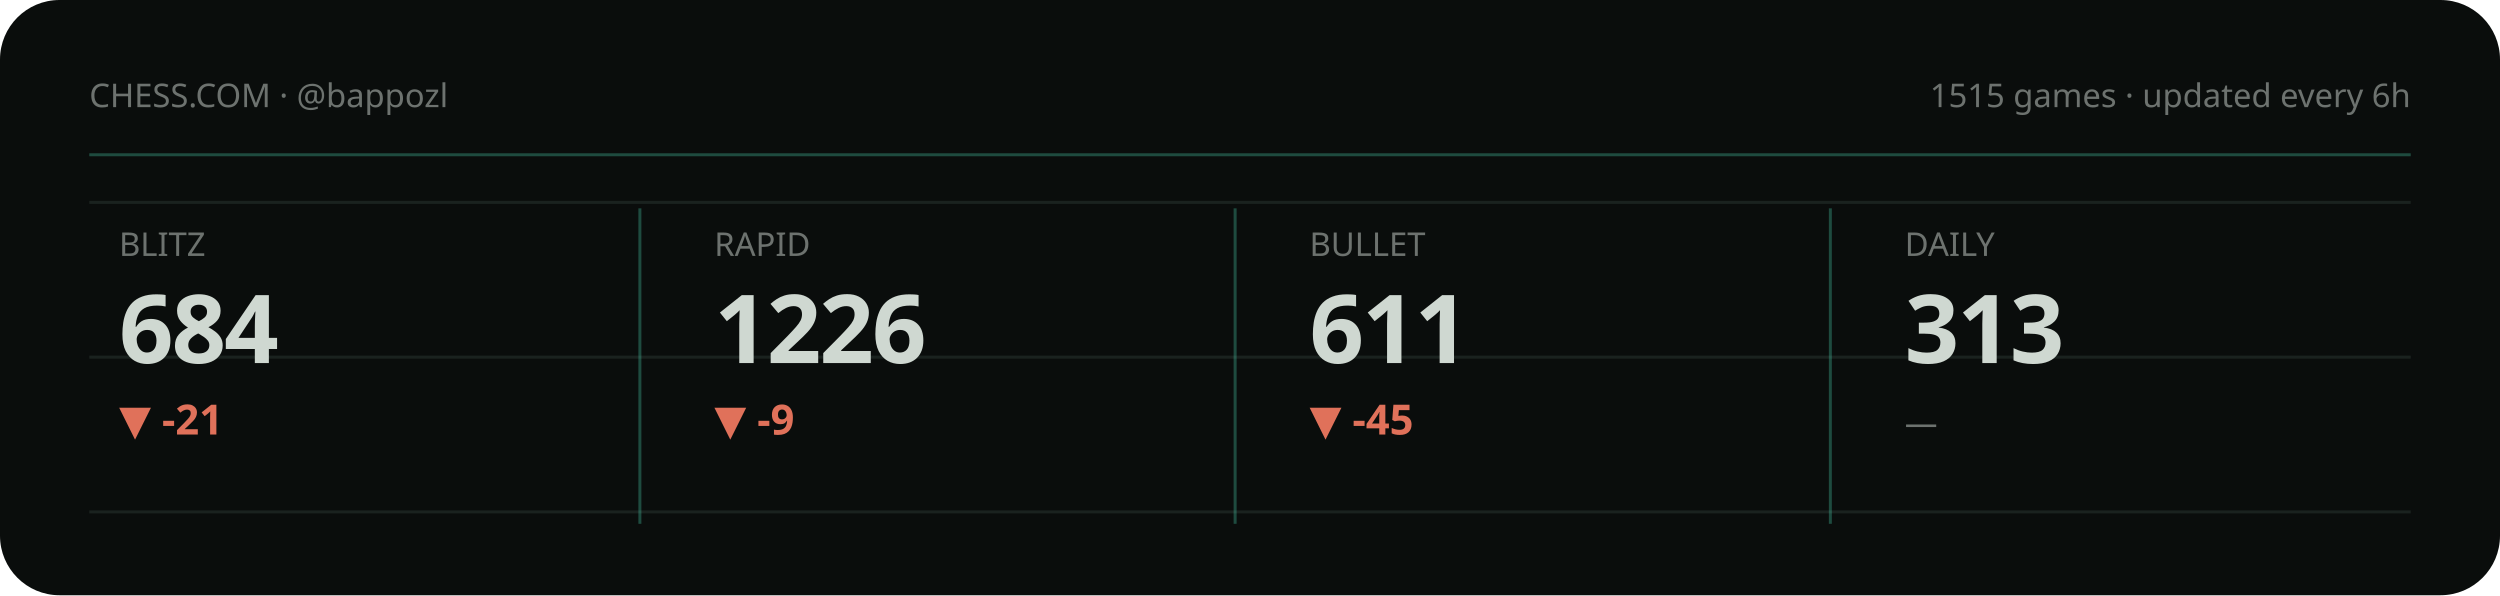
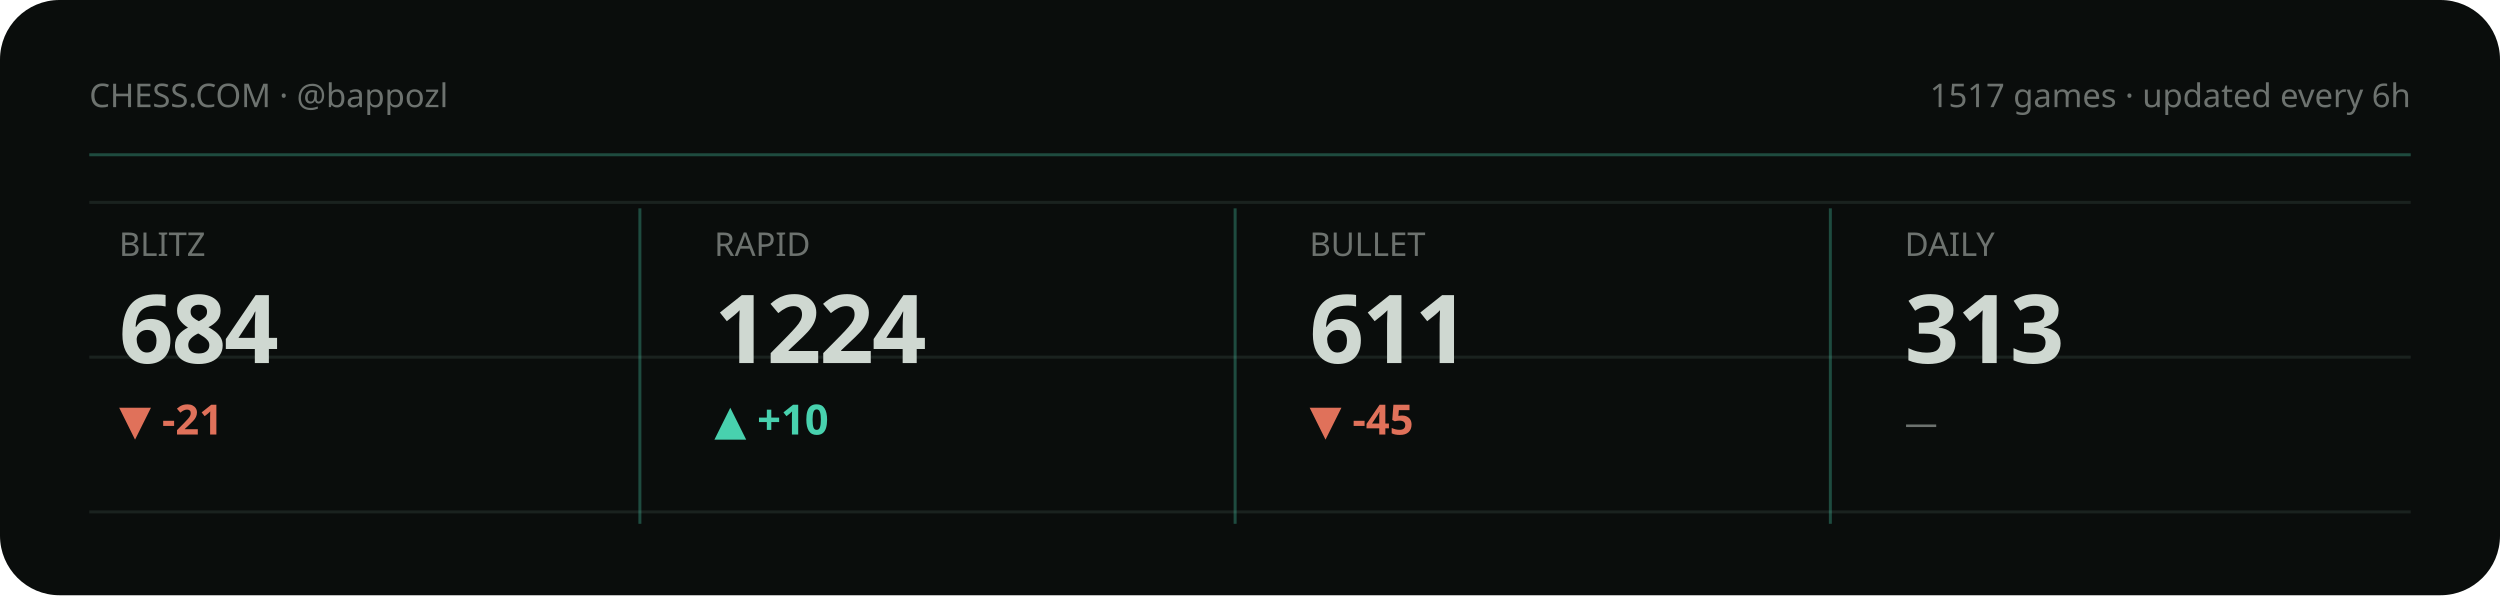
<svg xmlns="http://www.w3.org/2000/svg" viewBox="0 0 840 200" width="840" height="200" role="img" aria-label="Chess.com stats summary">
  <style>text{fill:#cfd8d1}.bg{fill:#0a0d0c}.acc{fill:#48d1ae}.ln{stroke:#48d1ae}.area{fill:#48d1ae;opacity:.1}.peak{stroke:#48d1ae;opacity:.32}.chip{fill:#48d1ae;opacity:.14}.down{fill:#e0715a}.grid{stroke:#1a221f;stroke-width:1}svg{font-family:'Space Grotesk',system-ui,sans-serif}.lbl{font-weight:600;font-size:11px;letter-spacing:.16em}.big{font-weight:700;font-size:34px;letter-spacing:-.02em}.mid{font-weight:600;font-size:14px}.mut{font-weight:500;font-size:11px;opacity:.5}.ser{font-family:'Instrument Serif',serif;font-weight:400;letter-spacing:0}.mono{font-family:'JetBrains Mono',monospace}.ln{fill:none;stroke-width:2.5;stroke-linecap:round;stroke-linejoin:round}.thin{stroke-width:1.6}.draw{stroke-dasharray:1200;stroke-dashoffset:1200;animation:draw 2.3s cubic-bezier(.6,.05,.2,1) forwards .25s}.dot{animation:pulse 2s ease-in-out infinite}.glow{animation:glow 3.4s ease-in-out infinite}.float{animation:float 6.5s ease-in-out infinite}.shim{animation:shim 3s ease-in-out infinite}@keyframes draw{to{stroke-dashoffset:0}}@keyframes pulse{0%,100%{r:4.5;opacity:1}50%{r:8;opacity:.45}}@keyframes glow{0%,100%{opacity:.14}50%{opacity:.34}}@keyframes float{0%,100%{transform:translateY(0)}50%{transform:translateY(-7px)}}@keyframes shim{0%,100%{opacity:.5}50%{opacity:1}}</style>
  <rect class="bg" width="840" height="200" rx="20" />
  <line class="grid" x1="30" y1="68" x2="810" y2="68" />
  <line class="grid" x1="30" y1="120" x2="810" y2="120" />
  <line class="grid" x1="30" y1="172" x2="810" y2="172" />
  <text class="mut" x="30" y="36">CHESS.COM · @bappozl</text>
-   <text class="mut" x="810" y="36" text-anchor="end">1515 games · updated every 6h</text>
+   <text class="mut" x="810" y="36" text-anchor="end">1517 games · updated every 6h</text>
  <line class="peak" x1="30" y1="52" x2="810" y2="52" stroke-dasharray="0" />
  <g>
    <text class="mut" x="40" y="86">BLITZ</text>
    <text class="big" x="40" y="122" style="font-size:32px">684</text>
    <text class="down mid" x="40" y="146">▼ -21</text>
    <polyline class="ln thin draw" points="40.0,179.8 59.4,162.2 78.9,180.8 98.3,161.2 117.7,177.7 137.1,163.2 156.6,178.8 176.0,164.3" />
  </g>
  <line class="peak" x1="215" y1="70" x2="215" y2="176" stroke-dasharray="0" />
  <g>
    <text class="mut" x="240" y="86">RAPID</text>
-     <text class="big" x="240" y="122" style="font-size:32px">1226</text>
-     <text class="down mid" x="240" y="146">▼ -9</text>
-     <polyline class="ln thin draw" points="240.0,180.8 259.4,176.0 278.9,172.3 298.3,167.5 317.7,163.8 337.1,169.7 356.6,165.4 376.0,161.2" />
+     <text class="big" x="240" y="122" style="font-size:32px">1224</text>
+     <text class="acc mid" x="240" y="146">▲ +10</text>
+     <polyline class="ln thin draw" points="240.0,180.8 259.4,172.4 278.9,165.9 298.3,176.1 317.7,168.7 337.1,161.2 356.6,171.5 376.0,163.0" />
  </g>
  <line class="peak" x1="415" y1="70" x2="415" y2="176" stroke-dasharray="0" />
  <g>
    <text class="mut" x="440" y="86">BULLET</text>
    <text class="big" x="440" y="122" style="font-size:32px">611</text>
    <text class="down mid" x="440" y="146">▼ -45</text>
    <polyline class="ln thin draw" points="440.0,164.3 459.4,172.3 478.9,180.8 498.3,172.3 517.7,164.7 537.1,172.9 556.6,167.8 576.0,161.2" />
  </g>
  <line class="peak" x1="615" y1="70" x2="615" y2="176" stroke-dasharray="0" />
  <g>
    <text class="mut" x="640" y="86">DAILY</text>
    <text class="big" x="640" y="122" style="font-size:32px">313</text>
    <text class="mut mid" x="640" y="146">—</text>
  </g>
</svg>
